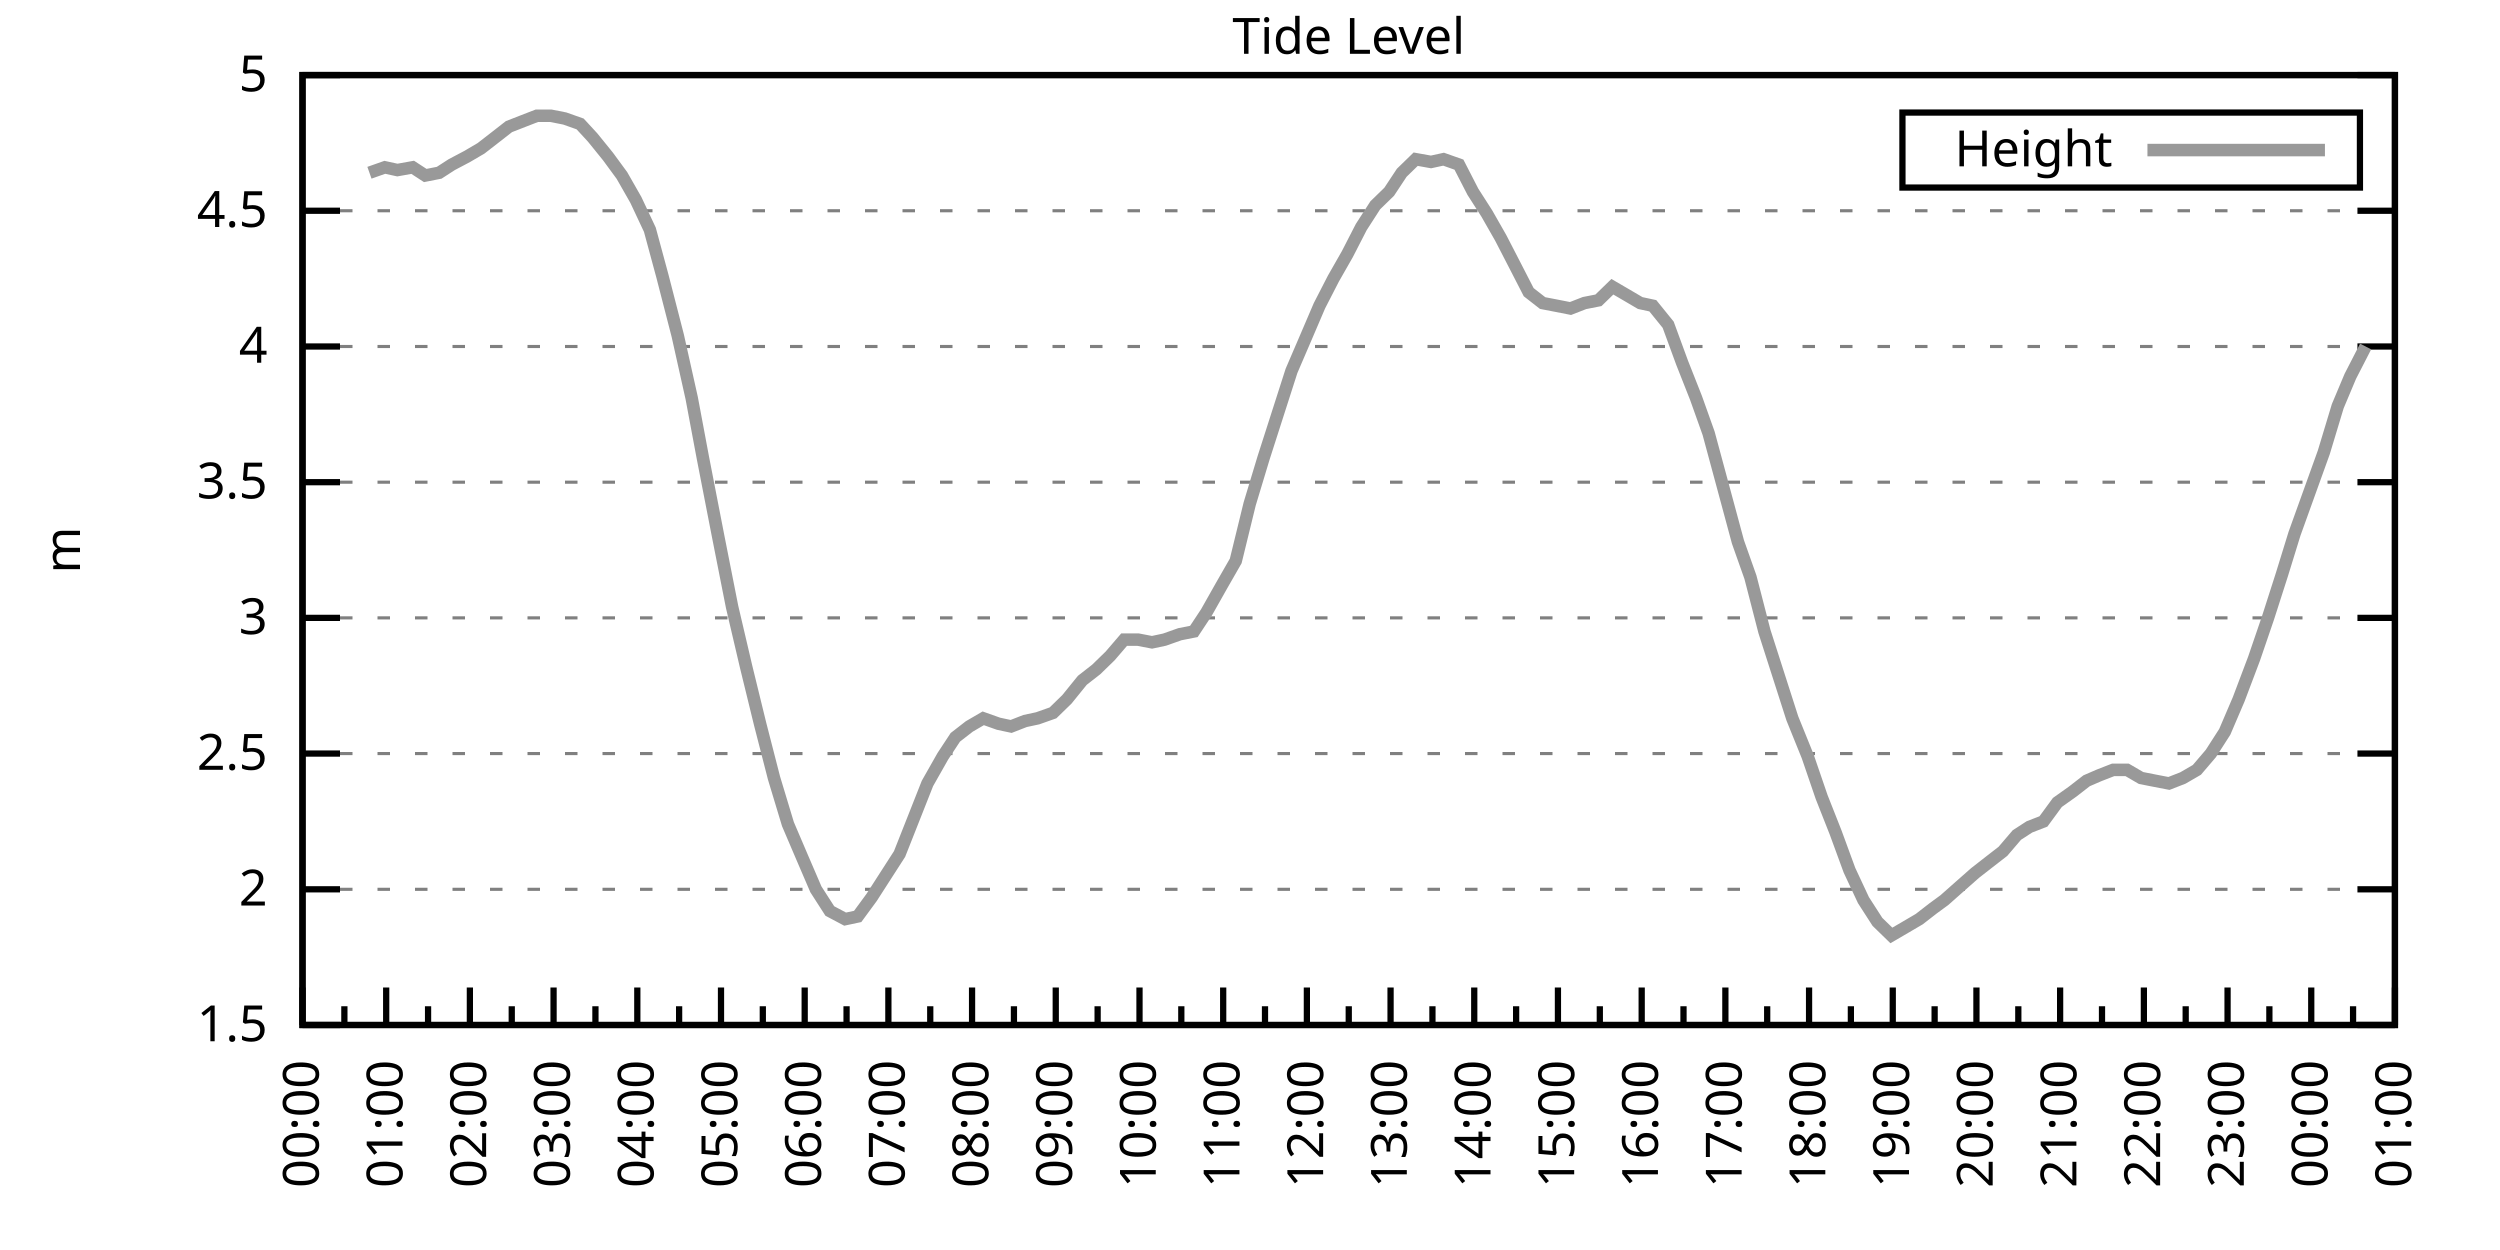
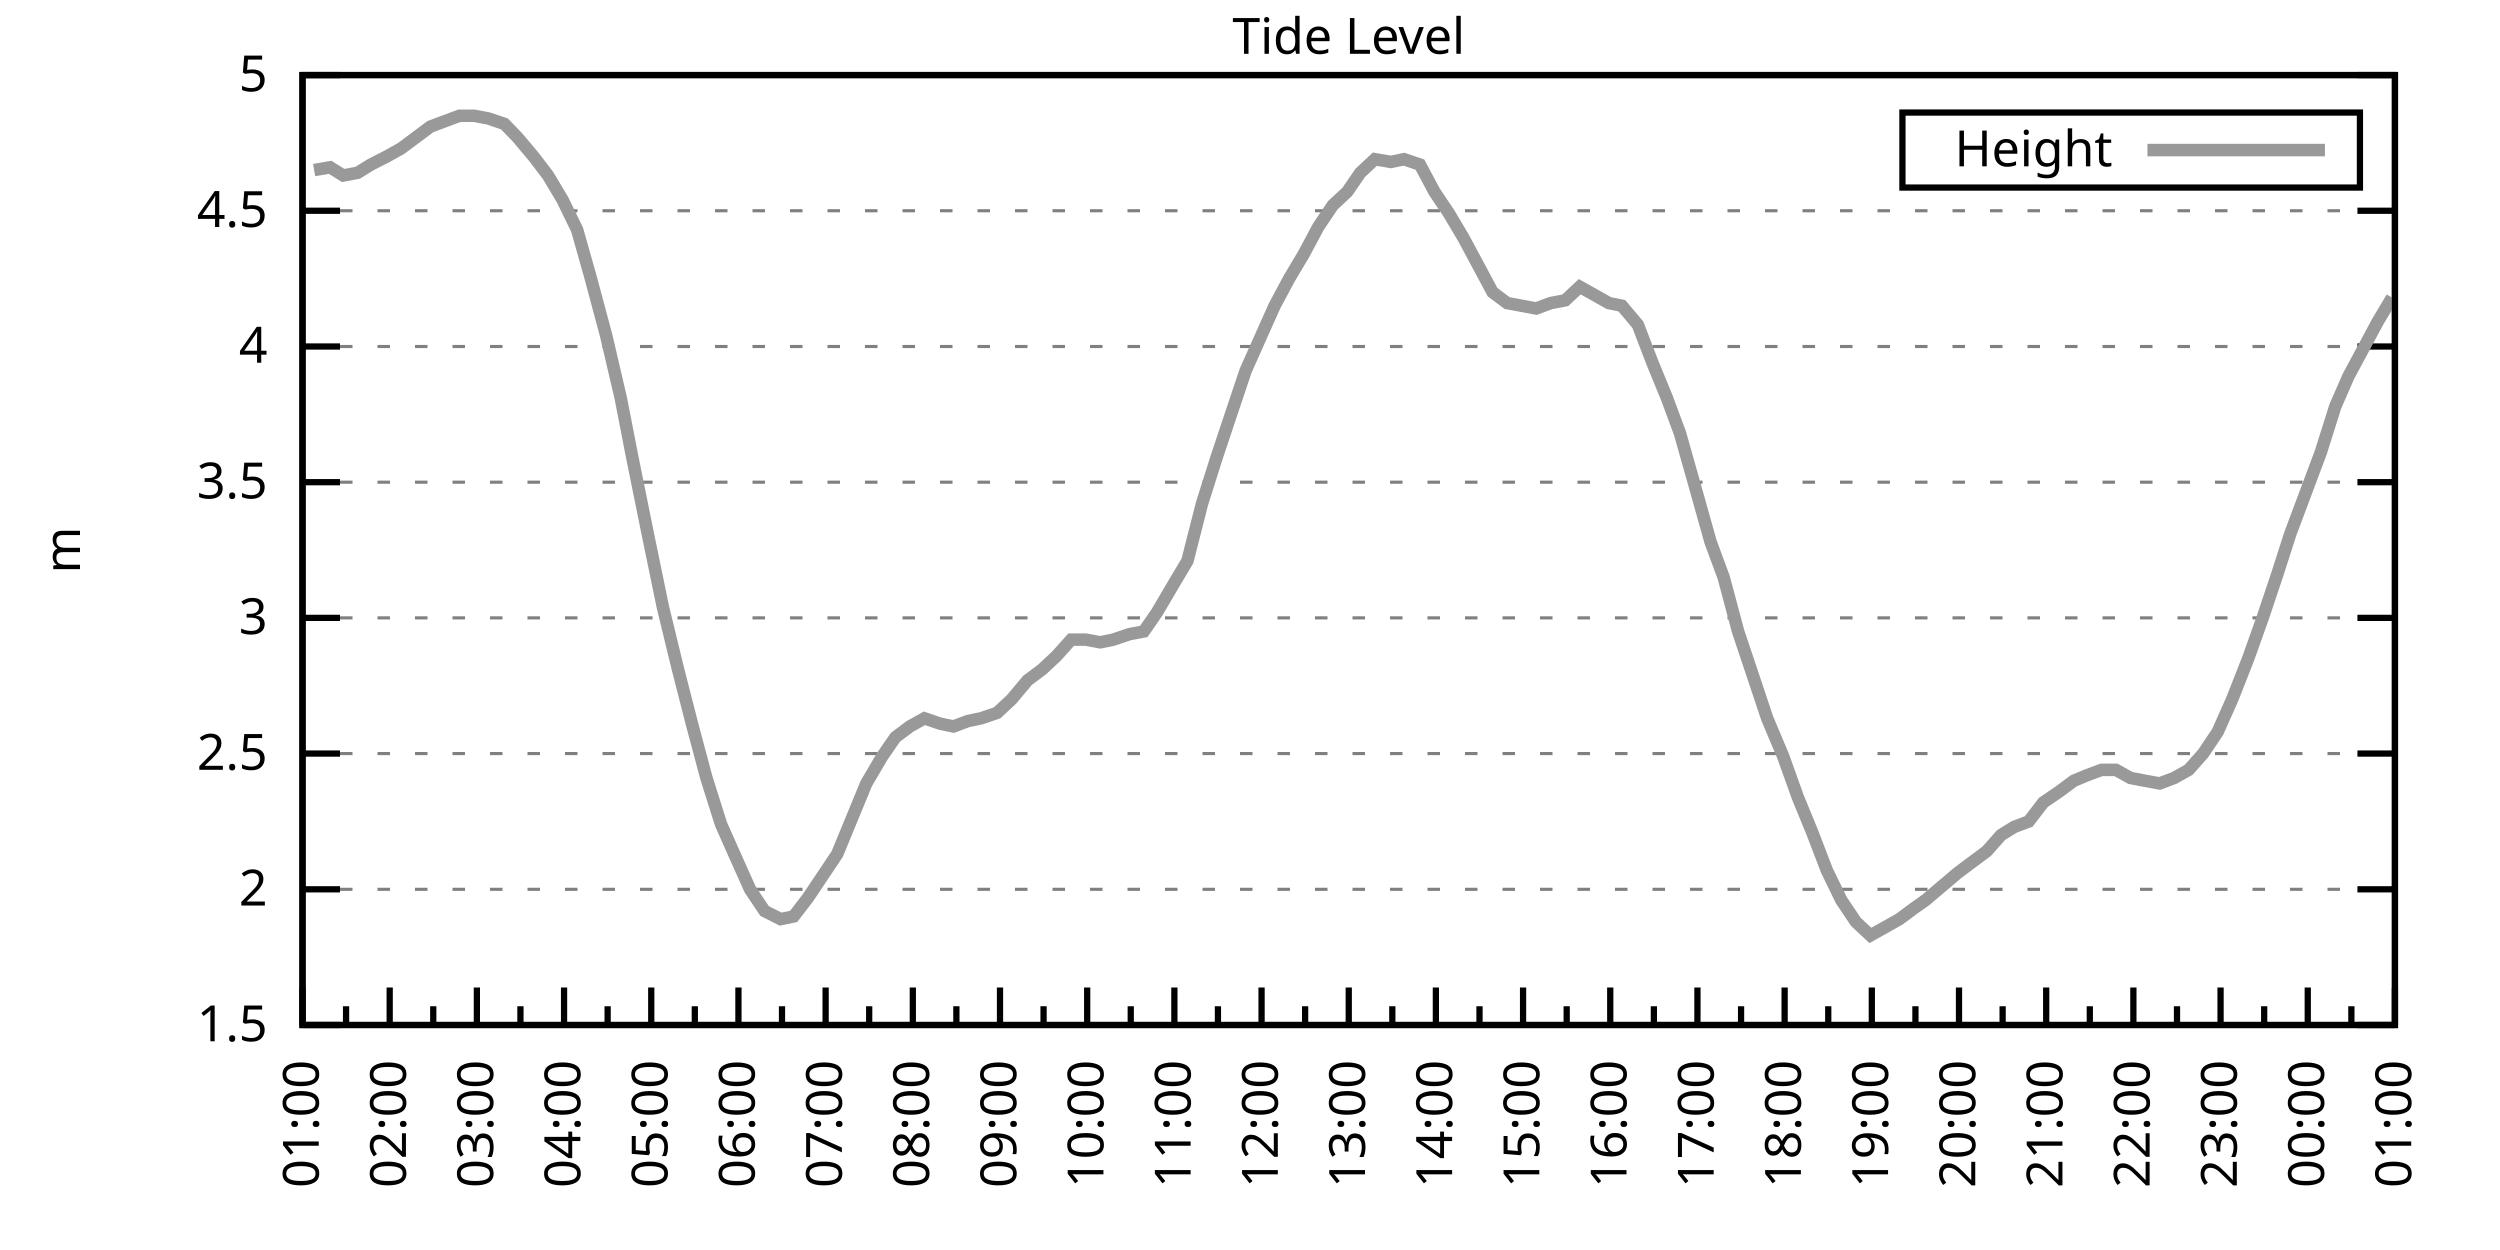
<svg xmlns="http://www.w3.org/2000/svg" xmlns:xlink="http://www.w3.org/1999/xlink" width="400" height="200" viewBox="0 0 400 200">
  <g id="gnuplot_canvas">
    <rect x="0" y="0" width="400" height="200" fill="none" />
    <defs>
      <circle id="gpDot" r="0.5" stroke-width="0.5" stroke="currentColor" />
      <path id="gpPt0" stroke-width="0.333" stroke="currentColor" d="M-1,0 h2 M0,-1 v2" />
      <path id="gpPt1" stroke-width="0.333" stroke="currentColor" d="M-1,-1 L1,1 M1,-1 L-1,1" />
      <path id="gpPt2" stroke-width="0.333" stroke="currentColor" d="M-1,0 L1,0 M0,-1 L0,1 M-1,-1 L1,1 M-1,1 L1,-1" />
      <rect id="gpPt3" stroke-width="0.333" stroke="currentColor" x="-1" y="-1" width="2" height="2" />
      <rect id="gpPt4" stroke-width="0.333" stroke="currentColor" fill="currentColor" x="-1" y="-1" width="2" height="2" />
      <circle id="gpPt5" stroke-width="0.333" stroke="currentColor" cx="0" cy="0" r="1" />
      <use xlink:href="#gpPt5" id="gpPt6" fill="currentColor" stroke="none" />
      <path id="gpPt7" stroke-width="0.333" stroke="currentColor" d="M0,-1.33 L-1.33,0.67 L1.33,0.67 z" />
      <use xlink:href="#gpPt7" id="gpPt8" fill="currentColor" stroke="none" />
      <use xlink:href="#gpPt7" id="gpPt9" stroke="currentColor" transform="rotate(180)" />
      <use xlink:href="#gpPt9" id="gpPt10" fill="currentColor" stroke="none" />
      <use xlink:href="#gpPt3" id="gpPt11" stroke="currentColor" transform="rotate(45)" />
      <use xlink:href="#gpPt11" id="gpPt12" fill="currentColor" stroke="none" />
      <path id="gpPt13" stroke-width="0.333" stroke="currentColor" d="M0,1.330 L1.265,0.411 L0.782,-1.067 L-0.782,-1.076 L-1.265,0.411 z" />
      <use xlink:href="#gpPt13" id="gpPt14" fill="currentColor" stroke="none" />
      <filter id="textbox" filterUnits="objectBoundingBox" x="0" y="0" height="1" width="1">
        <feFlood flood-color="white" flood-opacity="1" result="bgnd" />
        <feComposite in="SourceGraphic" in2="bgnd" operator="atop" />
      </filter>
      <filter id="greybox" filterUnits="objectBoundingBox" x="0" y="0" height="1" width="1">
        <feFlood flood-color="lightgrey" flood-opacity="1" result="grey" />
        <feComposite in="SourceGraphic" in2="grey" operator="atop" />
      </filter>
    </defs>
    <g fill="none" color="white" stroke="currentColor" stroke-width="1.00" stroke-linecap="butt" stroke-linejoin="miter">
</g>
    <g fill="none" color="black" stroke="currentColor" stroke-width="1.00" stroke-linecap="butt" stroke-linejoin="miter">
      <g stroke="none" shape-rendering="crispEdges">
        <polygon fill="rgb(255, 255, 255)" points="48.40,164.00 383.18,164.00 383.18,12.02 48.40,12.02 " />
      </g>
    </g>
    <g fill="none" color="black" stroke="currentColor" stroke-width="1.00" stroke-linecap="butt" stroke-linejoin="miter">
</g>
    <g fill="none" color="black" stroke="black" stroke-width="0.50" stroke-linecap="butt" stroke-linejoin="miter">
</g>
    <g fill="none" color="gray" stroke="currentColor" stroke-width="0.50" stroke-linecap="butt" stroke-linejoin="miter">
      <path stroke="gray" stroke-dasharray="2,4" class="gridline" d="M48.40,164.00 L383.19,164.00  " />
    </g>
    <g fill="none" color="gray" stroke="gray" stroke-width="1.00" stroke-linecap="butt" stroke-linejoin="miter">
</g>
    <g fill="none" color="black" stroke="currentColor" stroke-width="1.00" stroke-linecap="butt" stroke-linejoin="miter">
      <path stroke="black" d="M48.40,164.00 L54.40,164.00 M383.19,164.00 L377.19,164.00  " />
      <g transform="translate(42.80,166.60)" stroke="none" fill="black" font-family="Sans" font-size="8.00" text-anchor="end">
        <text>
          <tspan font-family="Sans"> 1.5</tspan>
        </text>
      </g>
    </g>
    <g fill="none" color="black" stroke="currentColor" stroke-width="1.00" stroke-linecap="butt" stroke-linejoin="miter">
</g>
    <g fill="none" color="black" stroke="black" stroke-width="0.50" stroke-linecap="butt" stroke-linejoin="miter">
</g>
    <g fill="none" color="gray" stroke="currentColor" stroke-width="0.50" stroke-linecap="butt" stroke-linejoin="miter">
      <path stroke="gray" stroke-dasharray="2,4" class="gridline" d="M48.40,142.29 L383.19,142.29  " />
    </g>
    <g fill="none" color="gray" stroke="gray" stroke-width="1.00" stroke-linecap="butt" stroke-linejoin="miter">
</g>
    <g fill="none" color="black" stroke="currentColor" stroke-width="1.00" stroke-linecap="butt" stroke-linejoin="miter">
      <path stroke="black" d="M48.40,142.29 L54.40,142.29 M383.19,142.29 L377.19,142.29  " />
      <g transform="translate(42.80,144.89)" stroke="none" fill="black" font-family="Sans" font-size="8.00" text-anchor="end">
        <text>
          <tspan font-family="Sans"> 2</tspan>
        </text>
      </g>
    </g>
    <g fill="none" color="black" stroke="currentColor" stroke-width="1.00" stroke-linecap="butt" stroke-linejoin="miter">
</g>
    <g fill="none" color="black" stroke="black" stroke-width="0.50" stroke-linecap="butt" stroke-linejoin="miter">
</g>
    <g fill="none" color="gray" stroke="currentColor" stroke-width="0.50" stroke-linecap="butt" stroke-linejoin="miter">
      <path stroke="gray" stroke-dasharray="2,4" class="gridline" d="M48.40,120.57 L383.19,120.57  " />
    </g>
    <g fill="none" color="gray" stroke="gray" stroke-width="1.00" stroke-linecap="butt" stroke-linejoin="miter">
</g>
    <g fill="none" color="black" stroke="currentColor" stroke-width="1.00" stroke-linecap="butt" stroke-linejoin="miter">
      <path stroke="black" d="M48.40,120.57 L54.40,120.57 M383.19,120.57 L377.19,120.57  " />
      <g transform="translate(42.80,123.17)" stroke="none" fill="black" font-family="Sans" font-size="8.00" text-anchor="end">
        <text>
          <tspan font-family="Sans"> 2.5</tspan>
        </text>
      </g>
    </g>
    <g fill="none" color="black" stroke="currentColor" stroke-width="1.00" stroke-linecap="butt" stroke-linejoin="miter">
</g>
    <g fill="none" color="black" stroke="black" stroke-width="0.50" stroke-linecap="butt" stroke-linejoin="miter">
</g>
    <g fill="none" color="gray" stroke="currentColor" stroke-width="0.50" stroke-linecap="butt" stroke-linejoin="miter">
      <path stroke="gray" stroke-dasharray="2,4" class="gridline" d="M48.40,98.86 L383.19,98.86  " />
    </g>
    <g fill="none" color="gray" stroke="gray" stroke-width="1.00" stroke-linecap="butt" stroke-linejoin="miter">
</g>
    <g fill="none" color="black" stroke="currentColor" stroke-width="1.00" stroke-linecap="butt" stroke-linejoin="miter">
      <path stroke="black" d="M48.40,98.86 L54.40,98.86 M383.19,98.86 L377.19,98.86  " />
      <g transform="translate(42.80,101.46)" stroke="none" fill="black" font-family="Sans" font-size="8.00" text-anchor="end">
        <text>
          <tspan font-family="Sans"> 3</tspan>
        </text>
      </g>
    </g>
    <g fill="none" color="black" stroke="currentColor" stroke-width="1.00" stroke-linecap="butt" stroke-linejoin="miter">
</g>
    <g fill="none" color="black" stroke="black" stroke-width="0.50" stroke-linecap="butt" stroke-linejoin="miter">
</g>
    <g fill="none" color="gray" stroke="currentColor" stroke-width="0.50" stroke-linecap="butt" stroke-linejoin="miter">
      <path stroke="gray" stroke-dasharray="2,4" class="gridline" d="M48.40,77.15 L383.19,77.15  " />
    </g>
    <g fill="none" color="gray" stroke="gray" stroke-width="1.00" stroke-linecap="butt" stroke-linejoin="miter">
</g>
    <g fill="none" color="black" stroke="currentColor" stroke-width="1.00" stroke-linecap="butt" stroke-linejoin="miter">
      <path stroke="black" d="M48.40,77.15 L54.40,77.15 M383.19,77.15 L377.19,77.15  " />
      <g transform="translate(42.80,79.75)" stroke="none" fill="black" font-family="Sans" font-size="8.00" text-anchor="end">
        <text>
          <tspan font-family="Sans"> 3.5</tspan>
        </text>
      </g>
    </g>
    <g fill="none" color="black" stroke="currentColor" stroke-width="1.00" stroke-linecap="butt" stroke-linejoin="miter">
</g>
    <g fill="none" color="black" stroke="black" stroke-width="0.50" stroke-linecap="butt" stroke-linejoin="miter">
</g>
    <g fill="none" color="gray" stroke="currentColor" stroke-width="0.50" stroke-linecap="butt" stroke-linejoin="miter">
      <path stroke="gray" stroke-dasharray="2,4" class="gridline" d="M48.40,55.44 L383.19,55.44  " />
    </g>
    <g fill="none" color="gray" stroke="gray" stroke-width="1.00" stroke-linecap="butt" stroke-linejoin="miter">
</g>
    <g fill="none" color="black" stroke="currentColor" stroke-width="1.00" stroke-linecap="butt" stroke-linejoin="miter">
      <path stroke="black" d="M48.40,55.44 L54.40,55.44 M383.19,55.44 L377.19,55.44  " />
      <g transform="translate(42.80,58.04)" stroke="none" fill="black" font-family="Sans" font-size="8.00" text-anchor="end">
        <text>
          <tspan font-family="Sans"> 4</tspan>
        </text>
      </g>
    </g>
    <g fill="none" color="black" stroke="currentColor" stroke-width="1.00" stroke-linecap="butt" stroke-linejoin="miter">
</g>
    <g fill="none" color="black" stroke="black" stroke-width="0.50" stroke-linecap="butt" stroke-linejoin="miter">
</g>
    <g fill="none" color="gray" stroke="currentColor" stroke-width="0.50" stroke-linecap="butt" stroke-linejoin="miter">
      <path stroke="gray" stroke-dasharray="2,4" class="gridline" d="M48.40,33.72 L383.19,33.72  " />
    </g>
    <g fill="none" color="gray" stroke="gray" stroke-width="1.00" stroke-linecap="butt" stroke-linejoin="miter">
</g>
    <g fill="none" color="black" stroke="currentColor" stroke-width="1.00" stroke-linecap="butt" stroke-linejoin="miter">
      <path stroke="black" d="M48.40,33.72 L54.40,33.72 M383.19,33.72 L377.19,33.72  " />
      <g transform="translate(42.80,36.32)" stroke="none" fill="black" font-family="Sans" font-size="8.00" text-anchor="end">
        <text>
          <tspan font-family="Sans"> 4.5</tspan>
        </text>
      </g>
    </g>
    <g fill="none" color="black" stroke="currentColor" stroke-width="1.00" stroke-linecap="butt" stroke-linejoin="miter">
</g>
    <g fill="none" color="black" stroke="black" stroke-width="0.50" stroke-linecap="butt" stroke-linejoin="miter">
</g>
    <g fill="none" color="gray" stroke="currentColor" stroke-width="0.50" stroke-linecap="butt" stroke-linejoin="miter">
      <path stroke="gray" stroke-dasharray="2,4" class="gridline" d="M48.40,12.01 L383.19,12.01  " />
    </g>
    <g fill="none" color="gray" stroke="gray" stroke-width="1.00" stroke-linecap="butt" stroke-linejoin="miter">
</g>
    <g fill="none" color="black" stroke="currentColor" stroke-width="1.00" stroke-linecap="butt" stroke-linejoin="miter">
      <path stroke="black" d="M48.40,12.01 L54.40,12.01 M383.19,12.01 L377.19,12.01  " />
      <g transform="translate(42.80,14.61)" stroke="none" fill="black" font-family="Sans" font-size="8.00" text-anchor="end">
        <text>
          <tspan font-family="Sans"> 5</tspan>
        </text>
      </g>
    </g>
    <g fill="none" color="black" stroke="currentColor" stroke-width="1.00" stroke-linecap="butt" stroke-linejoin="miter">
      <path stroke="black" d="M48.40,164.00 L48.40,158.00  " />
      <g transform="translate(51.00,169.60) rotate(270)" stroke="none" fill="black" font-family="Sans" font-size="8.00" text-anchor="end">
        <text>
+           <tspan font-family="Sans">01:00</tspan>
+         </text>
+       </g>
+     </g>
+     <g fill="none" color="black" stroke="currentColor" stroke-width="1.00" stroke-linecap="butt" stroke-linejoin="miter">
+       <path stroke="black" d="M55.37,164.00 L55.37,161.00 M62.35,164.00 L62.35,158.00  " />
+       <g transform="translate(64.95,169.60) rotate(270)" stroke="none" fill="black" font-family="Sans" font-size="8.00" text-anchor="end">
+         <text>
+           <tspan font-family="Sans">02:00</tspan>
+         </text>
+       </g>
+     </g>
+     <g fill="none" color="black" stroke="currentColor" stroke-width="1.00" stroke-linecap="butt" stroke-linejoin="miter">
+       <path stroke="black" d="M69.32,164.00 L69.32,161.00 M76.30,164.00 L76.30,158.00  " />
+       <g transform="translate(78.90,169.60) rotate(270)" stroke="none" fill="black" font-family="Sans" font-size="8.00" text-anchor="end">
+         <text>
+           <tspan font-family="Sans">03:00</tspan>
+         </text>
+       </g>
+     </g>
+     <g fill="none" color="black" stroke="currentColor" stroke-width="1.00" stroke-linecap="butt" stroke-linejoin="miter">
+       <path stroke="black" d="M83.27,164.00 L83.27,161.00 M90.25,164.00 L90.25,158.00  " />
+       <g transform="translate(92.85,169.60) rotate(270)" stroke="none" fill="black" font-family="Sans" font-size="8.00" text-anchor="end">
+         <text>
+           <tspan font-family="Sans">04:00</tspan>
+         </text>
+       </g>
+     </g>
+     <g fill="none" color="black" stroke="currentColor" stroke-width="1.00" stroke-linecap="butt" stroke-linejoin="miter">
+       <path stroke="black" d="M97.22,164.00 L97.22,161.00 M104.20,164.00 L104.20,158.00  " />
+       <g transform="translate(106.80,169.60) rotate(270)" stroke="none" fill="black" font-family="Sans" font-size="8.00" text-anchor="end">
+         <text>
+           <tspan font-family="Sans">05:00</tspan>
+         </text>
+       </g>
+     </g>
+     <g fill="none" color="black" stroke="currentColor" stroke-width="1.00" stroke-linecap="butt" stroke-linejoin="miter">
+       <path stroke="black" d="M111.17,164.00 L111.17,161.00 M118.15,164.00 L118.15,158.00  " />
+       <g transform="translate(120.75,169.60) rotate(270)" stroke="none" fill="black" font-family="Sans" font-size="8.00" text-anchor="end">
+         <text>
+           <tspan font-family="Sans">06:00</tspan>
+         </text>
+       </g>
+     </g>
+     <g fill="none" color="black" stroke="currentColor" stroke-width="1.00" stroke-linecap="butt" stroke-linejoin="miter">
+       <path stroke="black" d="M125.12,164.00 L125.12,161.00 M132.10,164.00 L132.10,158.00  " />
+       <g transform="translate(134.70,169.60) rotate(270)" stroke="none" fill="black" font-family="Sans" font-size="8.00" text-anchor="end">
+         <text>
+           <tspan font-family="Sans">07:00</tspan>
+         </text>
+       </g>
+     </g>
+     <g fill="none" color="black" stroke="currentColor" stroke-width="1.00" stroke-linecap="butt" stroke-linejoin="miter">
+       <path stroke="black" d="M139.07,164.00 L139.07,161.00 M146.05,164.00 L146.05,158.00  " />
+       <g transform="translate(148.65,169.60) rotate(270)" stroke="none" fill="black" font-family="Sans" font-size="8.00" text-anchor="end">
+         <text>
+           <tspan font-family="Sans">08:00</tspan>
+         </text>
+       </g>
+     </g>
+     <g fill="none" color="black" stroke="currentColor" stroke-width="1.00" stroke-linecap="butt" stroke-linejoin="miter">
+       <path stroke="black" d="M153.02,164.00 L153.02,161.00 M160.00,164.00 L160.00,158.00  " />
+       <g transform="translate(162.60,169.60) rotate(270)" stroke="none" fill="black" font-family="Sans" font-size="8.00" text-anchor="end">
+         <text>
+           <tspan font-family="Sans">09:00</tspan>
+         </text>
+       </g>
+     </g>
+     <g fill="none" color="black" stroke="currentColor" stroke-width="1.00" stroke-linecap="butt" stroke-linejoin="miter">
+       <path stroke="black" d="M166.97,164.00 L166.97,161.00 M173.95,164.00 L173.95,158.00  " />
+       <g transform="translate(176.55,169.60) rotate(270)" stroke="none" fill="black" font-family="Sans" font-size="8.00" text-anchor="end">
+         <text>
+           <tspan font-family="Sans">10:00</tspan>
+         </text>
+       </g>
+     </g>
+     <g fill="none" color="black" stroke="currentColor" stroke-width="1.00" stroke-linecap="butt" stroke-linejoin="miter">
+       <path stroke="black" d="M180.92,164.00 L180.92,161.00 M187.90,164.00 L187.90,158.00  " />
+       <g transform="translate(190.50,169.60) rotate(270)" stroke="none" fill="black" font-family="Sans" font-size="8.00" text-anchor="end">
+         <text>
+           <tspan font-family="Sans">11:00</tspan>
+         </text>
+       </g>
+     </g>
+     <g fill="none" color="black" stroke="currentColor" stroke-width="1.00" stroke-linecap="butt" stroke-linejoin="miter">
+       <path stroke="black" d="M194.87,164.00 L194.87,161.00 M201.85,164.00 L201.85,158.00  " />
+       <g transform="translate(204.45,169.60) rotate(270)" stroke="none" fill="black" font-family="Sans" font-size="8.00" text-anchor="end">
+         <text>
+           <tspan font-family="Sans">12:00</tspan>
+         </text>
+       </g>
+     </g>
+     <g fill="none" color="black" stroke="currentColor" stroke-width="1.00" stroke-linecap="butt" stroke-linejoin="miter">
+       <path stroke="black" d="M208.82,164.00 L208.82,161.00 M215.80,164.00 L215.80,158.00  " />
+       <g transform="translate(218.40,169.60) rotate(270)" stroke="none" fill="black" font-family="Sans" font-size="8.00" text-anchor="end">
+         <text>
+           <tspan font-family="Sans">13:00</tspan>
+         </text>
+       </g>
+     </g>
+     <g fill="none" color="black" stroke="currentColor" stroke-width="1.00" stroke-linecap="butt" stroke-linejoin="miter">
+       <path stroke="black" d="M222.77,164.00 L222.77,161.00 M229.74,164.00 L229.74,158.00  " />
+       <g transform="translate(232.34,169.60) rotate(270)" stroke="none" fill="black" font-family="Sans" font-size="8.00" text-anchor="end">
+         <text>
+           <tspan font-family="Sans">14:00</tspan>
+         </text>
+       </g>
+     </g>
+     <g fill="none" color="black" stroke="currentColor" stroke-width="1.00" stroke-linecap="butt" stroke-linejoin="miter">
+       <path stroke="black" d="M236.72,164.00 L236.72,161.00 M243.69,164.00 L243.69,158.00  " />
+       <g transform="translate(246.29,169.60) rotate(270)" stroke="none" fill="black" font-family="Sans" font-size="8.00" text-anchor="end">
+         <text>
+           <tspan font-family="Sans">15:00</tspan>
+         </text>
+       </g>
+     </g>
+     <g fill="none" color="black" stroke="currentColor" stroke-width="1.00" stroke-linecap="butt" stroke-linejoin="miter">
+       <path stroke="black" d="M250.67,164.00 L250.67,161.00 M257.64,164.00 L257.64,158.00  " />
+       <g transform="translate(260.24,169.60) rotate(270)" stroke="none" fill="black" font-family="Sans" font-size="8.00" text-anchor="end">
+         <text>
+           <tspan font-family="Sans">16:00</tspan>
+         </text>
+       </g>
+     </g>
+     <g fill="none" color="black" stroke="currentColor" stroke-width="1.00" stroke-linecap="butt" stroke-linejoin="miter">
+       <path stroke="black" d="M264.62,164.00 L264.62,161.00 M271.59,164.00 L271.59,158.00  " />
+       <g transform="translate(274.19,169.60) rotate(270)" stroke="none" fill="black" font-family="Sans" font-size="8.00" text-anchor="end">
+         <text>
+           <tspan font-family="Sans">17:00</tspan>
+         </text>
+       </g>
+     </g>
+     <g fill="none" color="black" stroke="currentColor" stroke-width="1.00" stroke-linecap="butt" stroke-linejoin="miter">
+       <path stroke="black" d="M278.57,164.00 L278.57,161.00 M285.54,164.00 L285.54,158.00  " />
+       <g transform="translate(288.14,169.60) rotate(270)" stroke="none" fill="black" font-family="Sans" font-size="8.00" text-anchor="end">
+         <text>
+           <tspan font-family="Sans">18:00</tspan>
+         </text>
+       </g>
+     </g>
+     <g fill="none" color="black" stroke="currentColor" stroke-width="1.00" stroke-linecap="butt" stroke-linejoin="miter">
+       <path stroke="black" d="M292.52,164.00 L292.52,161.00 M299.49,164.00 L299.49,158.00  " />
+       <g transform="translate(302.09,169.60) rotate(270)" stroke="none" fill="black" font-family="Sans" font-size="8.00" text-anchor="end">
+         <text>
+           <tspan font-family="Sans">19:00</tspan>
+         </text>
+       </g>
+     </g>
+     <g fill="none" color="black" stroke="currentColor" stroke-width="1.00" stroke-linecap="butt" stroke-linejoin="miter">
+       <path stroke="black" d="M306.47,164.00 L306.47,161.00 M313.44,164.00 L313.44,158.00  " />
+       <g transform="translate(316.04,169.60) rotate(270)" stroke="none" fill="black" font-family="Sans" font-size="8.00" text-anchor="end">
+         <text>
+           <tspan font-family="Sans">20:00</tspan>
+         </text>
+       </g>
+     </g>
+     <g fill="none" color="black" stroke="currentColor" stroke-width="1.00" stroke-linecap="butt" stroke-linejoin="miter">
+       <path stroke="black" d="M320.42,164.00 L320.42,161.00 M327.39,164.00 L327.39,158.00  " />
+       <g transform="translate(329.99,169.60) rotate(270)" stroke="none" fill="black" font-family="Sans" font-size="8.00" text-anchor="end">
+         <text>
+           <tspan font-family="Sans">21:00</tspan>
+         </text>
+       </g>
+     </g>
+     <g fill="none" color="black" stroke="currentColor" stroke-width="1.00" stroke-linecap="butt" stroke-linejoin="miter">
+       <path stroke="black" d="M334.37,164.00 L334.37,161.00 M341.34,164.00 L341.34,158.00  " />
+       <g transform="translate(343.94,169.60) rotate(270)" stroke="none" fill="black" font-family="Sans" font-size="8.00" text-anchor="end">
+         <text>
+           <tspan font-family="Sans">22:00</tspan>
+         </text>
+       </g>
+     </g>
+     <g fill="none" color="black" stroke="currentColor" stroke-width="1.00" stroke-linecap="butt" stroke-linejoin="miter">
+       <path stroke="black" d="M348.32,164.00 L348.32,161.00 M355.29,164.00 L355.29,158.00  " />
+       <g transform="translate(357.89,169.60) rotate(270)" stroke="none" fill="black" font-family="Sans" font-size="8.00" text-anchor="end">
+         <text>
+           <tspan font-family="Sans">23:00</tspan>
+         </text>
+       </g>
+     </g>
+     <g fill="none" color="black" stroke="currentColor" stroke-width="1.00" stroke-linecap="butt" stroke-linejoin="miter">
+       <path stroke="black" d="M362.27,164.00 L362.27,161.00 M369.24,164.00 L369.24,158.00  " />
+       <g transform="translate(371.84,169.60) rotate(270)" stroke="none" fill="black" font-family="Sans" font-size="8.00" text-anchor="end">
+         <text>
          <tspan font-family="Sans">00:00</tspan>
        </text>
      </g>
    </g>
    <g fill="none" color="black" stroke="currentColor" stroke-width="1.00" stroke-linecap="butt" stroke-linejoin="miter">
-       <path stroke="black" d="M55.10,164.00 L55.10,161.00 M61.79,164.00 L61.79,158.00  " />
-       <g transform="translate(64.39,169.60) rotate(270)" stroke="none" fill="black" font-family="Sans" font-size="8.00" text-anchor="end">
-         <text>
-           <tspan font-family="Sans">01:00</tspan>
-         </text>
-       </g>
-     </g>
-     <g fill="none" color="black" stroke="currentColor" stroke-width="1.00" stroke-linecap="butt" stroke-linejoin="miter">
-       <path stroke="black" d="M68.49,164.00 L68.49,161.00 M75.18,164.00 L75.18,158.00  " />
-       <g transform="translate(77.78,169.60) rotate(270)" stroke="none" fill="black" font-family="Sans" font-size="8.00" text-anchor="end">
-         <text>
-           <tspan font-family="Sans">02:00</tspan>
-         </text>
-       </g>
-     </g>
-     <g fill="none" color="black" stroke="currentColor" stroke-width="1.00" stroke-linecap="butt" stroke-linejoin="miter">
-       <path stroke="black" d="M81.88,164.00 L81.88,161.00 M88.57,164.00 L88.57,158.00  " />
-       <g transform="translate(91.17,169.60) rotate(270)" stroke="none" fill="black" font-family="Sans" font-size="8.00" text-anchor="end">
-         <text>
-           <tspan font-family="Sans">03:00</tspan>
-         </text>
-       </g>
-     </g>
-     <g fill="none" color="black" stroke="currentColor" stroke-width="1.00" stroke-linecap="butt" stroke-linejoin="miter">
-       <path stroke="black" d="M95.27,164.00 L95.27,161.00 M101.97,164.00 L101.97,158.00  " />
-       <g transform="translate(104.57,169.60) rotate(270)" stroke="none" fill="black" font-family="Sans" font-size="8.00" text-anchor="end">
-         <text>
-           <tspan font-family="Sans">04:00</tspan>
-         </text>
-       </g>
-     </g>
-     <g fill="none" color="black" stroke="currentColor" stroke-width="1.00" stroke-linecap="butt" stroke-linejoin="miter">
-       <path stroke="black" d="M108.66,164.00 L108.66,161.00 M115.36,164.00 L115.36,158.00  " />
-       <g transform="translate(117.96,169.60) rotate(270)" stroke="none" fill="black" font-family="Sans" font-size="8.00" text-anchor="end">
-         <text>
-           <tspan font-family="Sans">05:00</tspan>
-         </text>
-       </g>
-     </g>
-     <g fill="none" color="black" stroke="currentColor" stroke-width="1.00" stroke-linecap="butt" stroke-linejoin="miter">
-       <path stroke="black" d="M122.05,164.00 L122.05,161.00 M128.75,164.00 L128.75,158.00  " />
-       <g transform="translate(131.35,169.60) rotate(270)" stroke="none" fill="black" font-family="Sans" font-size="8.00" text-anchor="end">
-         <text>
-           <tspan font-family="Sans">06:00</tspan>
-         </text>
-       </g>
-     </g>
-     <g fill="none" color="black" stroke="currentColor" stroke-width="1.00" stroke-linecap="butt" stroke-linejoin="miter">
-       <path stroke="black" d="M135.45,164.00 L135.45,161.00 M142.14,164.00 L142.14,158.00  " />
-       <g transform="translate(144.74,169.60) rotate(270)" stroke="none" fill="black" font-family="Sans" font-size="8.00" text-anchor="end">
-         <text>
-           <tspan font-family="Sans">07:00</tspan>
-         </text>
-       </g>
-     </g>
-     <g fill="none" color="black" stroke="currentColor" stroke-width="1.00" stroke-linecap="butt" stroke-linejoin="miter">
-       <path stroke="black" d="M148.84,164.00 L148.84,161.00 M155.53,164.00 L155.53,158.00  " />
-       <g transform="translate(158.13,169.60) rotate(270)" stroke="none" fill="black" font-family="Sans" font-size="8.00" text-anchor="end">
-         <text>
-           <tspan font-family="Sans">08:00</tspan>
-         </text>
-       </g>
-     </g>
-     <g fill="none" color="black" stroke="currentColor" stroke-width="1.00" stroke-linecap="butt" stroke-linejoin="miter">
-       <path stroke="black" d="M162.23,164.00 L162.23,161.00 M168.92,164.00 L168.92,158.00  " />
-       <g transform="translate(171.52,169.60) rotate(270)" stroke="none" fill="black" font-family="Sans" font-size="8.00" text-anchor="end">
-         <text>
-           <tspan font-family="Sans">09:00</tspan>
-         </text>
-       </g>
-     </g>
-     <g fill="none" color="black" stroke="currentColor" stroke-width="1.00" stroke-linecap="butt" stroke-linejoin="miter">
-       <path stroke="black" d="M175.62,164.00 L175.62,161.00 M182.32,164.00 L182.32,158.00  " />
-       <g transform="translate(184.92,169.60) rotate(270)" stroke="none" fill="black" font-family="Sans" font-size="8.00" text-anchor="end">
-         <text>
-           <tspan font-family="Sans">10:00</tspan>
-         </text>
-       </g>
-     </g>
-     <g fill="none" color="black" stroke="currentColor" stroke-width="1.00" stroke-linecap="butt" stroke-linejoin="miter">
-       <path stroke="black" d="M189.01,164.00 L189.01,161.00 M195.71,164.00 L195.71,158.00  " />
-       <g transform="translate(198.31,169.60) rotate(270)" stroke="none" fill="black" font-family="Sans" font-size="8.00" text-anchor="end">
-         <text>
-           <tspan font-family="Sans">11:00</tspan>
-         </text>
-       </g>
-     </g>
-     <g fill="none" color="black" stroke="currentColor" stroke-width="1.00" stroke-linecap="butt" stroke-linejoin="miter">
-       <path stroke="black" d="M202.40,164.00 L202.40,161.00 M209.10,164.00 L209.10,158.00  " />
-       <g transform="translate(211.70,169.60) rotate(270)" stroke="none" fill="black" font-family="Sans" font-size="8.00" text-anchor="end">
-         <text>
-           <tspan font-family="Sans">12:00</tspan>
-         </text>
-       </g>
-     </g>
-     <g fill="none" color="black" stroke="currentColor" stroke-width="1.00" stroke-linecap="butt" stroke-linejoin="miter">
-       <path stroke="black" d="M215.80,164.00 L215.80,161.00 M222.49,164.00 L222.49,158.00  " />
-       <g transform="translate(225.09,169.60) rotate(270)" stroke="none" fill="black" font-family="Sans" font-size="8.00" text-anchor="end">
-         <text>
-           <tspan font-family="Sans">13:00</tspan>
-         </text>
-       </g>
-     </g>
-     <g fill="none" color="black" stroke="currentColor" stroke-width="1.00" stroke-linecap="butt" stroke-linejoin="miter">
-       <path stroke="black" d="M229.19,164.00 L229.19,161.00 M235.88,164.00 L235.88,158.00  " />
-       <g transform="translate(238.48,169.60) rotate(270)" stroke="none" fill="black" font-family="Sans" font-size="8.00" text-anchor="end">
-         <text>
-           <tspan font-family="Sans">14:00</tspan>
-         </text>
-       </g>
-     </g>
-     <g fill="none" color="black" stroke="currentColor" stroke-width="1.00" stroke-linecap="butt" stroke-linejoin="miter">
-       <path stroke="black" d="M242.58,164.00 L242.58,161.00 M249.27,164.00 L249.27,158.00  " />
-       <g transform="translate(251.87,169.60) rotate(270)" stroke="none" fill="black" font-family="Sans" font-size="8.00" text-anchor="end">
-         <text>
-           <tspan font-family="Sans">15:00</tspan>
-         </text>
-       </g>
-     </g>
-     <g fill="none" color="black" stroke="currentColor" stroke-width="1.00" stroke-linecap="butt" stroke-linejoin="miter">
-       <path stroke="black" d="M255.97,164.00 L255.97,161.00 M262.67,164.00 L262.67,158.00  " />
-       <g transform="translate(265.27,169.60) rotate(270)" stroke="none" fill="black" font-family="Sans" font-size="8.00" text-anchor="end">
-         <text>
-           <tspan font-family="Sans">16:00</tspan>
-         </text>
-       </g>
-     </g>
-     <g fill="none" color="black" stroke="currentColor" stroke-width="1.00" stroke-linecap="butt" stroke-linejoin="miter">
-       <path stroke="black" d="M269.36,164.00 L269.36,161.00 M276.06,164.00 L276.06,158.00  " />
-       <g transform="translate(278.66,169.60) rotate(270)" stroke="none" fill="black" font-family="Sans" font-size="8.00" text-anchor="end">
-         <text>
-           <tspan font-family="Sans">17:00</tspan>
-         </text>
-       </g>
-     </g>
-     <g fill="none" color="black" stroke="currentColor" stroke-width="1.00" stroke-linecap="butt" stroke-linejoin="miter">
-       <path stroke="black" d="M282.75,164.00 L282.75,161.00 M289.45,164.00 L289.45,158.00  " />
-       <g transform="translate(292.05,169.60) rotate(270)" stroke="none" fill="black" font-family="Sans" font-size="8.00" text-anchor="end">
-         <text>
-           <tspan font-family="Sans">18:00</tspan>
-         </text>
-       </g>
-     </g>
-     <g fill="none" color="black" stroke="currentColor" stroke-width="1.00" stroke-linecap="butt" stroke-linejoin="miter">
-       <path stroke="black" d="M296.14,164.00 L296.14,161.00 M302.84,164.00 L302.84,158.00  " />
-       <g transform="translate(305.44,169.60) rotate(270)" stroke="none" fill="black" font-family="Sans" font-size="8.00" text-anchor="end">
-         <text>
-           <tspan font-family="Sans">19:00</tspan>
-         </text>
-       </g>
-     </g>
-     <g fill="none" color="black" stroke="currentColor" stroke-width="1.00" stroke-linecap="butt" stroke-linejoin="miter">
-       <path stroke="black" d="M309.54,164.00 L309.54,161.00 M316.23,164.00 L316.23,158.00  " />
-       <g transform="translate(318.83,169.60) rotate(270)" stroke="none" fill="black" font-family="Sans" font-size="8.00" text-anchor="end">
-         <text>
-           <tspan font-family="Sans">20:00</tspan>
-         </text>
-       </g>
-     </g>
-     <g fill="none" color="black" stroke="currentColor" stroke-width="1.00" stroke-linecap="butt" stroke-linejoin="miter">
-       <path stroke="black" d="M322.93,164.00 L322.93,161.00 M329.62,164.00 L329.62,158.00  " />
-       <g transform="translate(332.22,169.60) rotate(270)" stroke="none" fill="black" font-family="Sans" font-size="8.00" text-anchor="end">
-         <text>
-           <tspan font-family="Sans">21:00</tspan>
-         </text>
-       </g>
-     </g>
-     <g fill="none" color="black" stroke="currentColor" stroke-width="1.00" stroke-linecap="butt" stroke-linejoin="miter">
-       <path stroke="black" d="M336.32,164.00 L336.32,161.00 M343.02,164.00 L343.02,158.00  " />
-       <g transform="translate(345.62,169.60) rotate(270)" stroke="none" fill="black" font-family="Sans" font-size="8.00" text-anchor="end">
-         <text>
-           <tspan font-family="Sans">22:00</tspan>
-         </text>
-       </g>
-     </g>
-     <g fill="none" color="black" stroke="currentColor" stroke-width="1.00" stroke-linecap="butt" stroke-linejoin="miter">
-       <path stroke="black" d="M349.71,164.00 L349.71,161.00 M356.41,164.00 L356.41,158.00  " />
-       <g transform="translate(359.01,169.60) rotate(270)" stroke="none" fill="black" font-family="Sans" font-size="8.00" text-anchor="end">
-         <text>
-           <tspan font-family="Sans">23:00</tspan>
-         </text>
-       </g>
-     </g>
-     <g fill="none" color="black" stroke="currentColor" stroke-width="1.00" stroke-linecap="butt" stroke-linejoin="miter">
-       <path stroke="black" d="M363.10,164.00 L363.10,161.00 M369.80,164.00 L369.80,158.00  " />
-       <g transform="translate(372.40,169.60) rotate(270)" stroke="none" fill="black" font-family="Sans" font-size="8.00" text-anchor="end">
-         <text>
-           <tspan font-family="Sans">00:00</tspan>
-         </text>
-       </g>
-     </g>
-     <g fill="none" color="black" stroke="currentColor" stroke-width="1.00" stroke-linecap="butt" stroke-linejoin="miter">
-       <path stroke="black" d="M376.49,164.00 L376.49,161.00 M383.19,164.00 L383.19,158.00  " />
+       <path stroke="black" d="M376.22,164.00 L376.22,161.00 M383.19,164.00 L383.19,158.00  " />
      <g transform="translate(385.79,169.60) rotate(270)" stroke="none" fill="black" font-family="Sans" font-size="8.00" text-anchor="end">
        <text>
          <tspan font-family="Sans">01:00</tspan>
        </text>
      </g>
    </g>
    <g fill="none" color="black" stroke="currentColor" stroke-width="1.00" stroke-linecap="butt" stroke-linejoin="miter">
</g>
    <g fill="none" color="black" stroke="currentColor" stroke-width="1.00" stroke-linecap="butt" stroke-linejoin="miter">
      <path stroke="black" d="M48.40,12.01 L48.40,164.00 L383.19,164.00 L383.19,12.01 L48.40,12.01 Z  " />
    </g>
    <g fill="none" color="black" stroke="currentColor" stroke-width="1.00" stroke-linecap="butt" stroke-linejoin="miter">
      <g transform="translate(12.80,88.01) rotate(270)" stroke="none" fill="black" font-family="Sans" font-size="8.00" text-anchor="middle">
        <text>
          <tspan font-family="Sans">m</tspan>
        </text>
      </g>
    </g>
    <g fill="none" color="black" stroke="currentColor" stroke-width="1.00" stroke-linecap="butt" stroke-linejoin="miter">
</g>
    <g fill="none" color="black" stroke="currentColor" stroke-width="1.00" stroke-linecap="butt" stroke-linejoin="miter">
      <path stroke="black" d="M304.39,30.01 L304.39,18.01 L377.59,18.01 L377.59,30.01 L304.39,30.01 Z  " />
    </g>
    <g id="Tide_level_plot_1">
      <g fill="none" color="white" stroke="black" stroke-width="2.00" stroke-linecap="butt" stroke-linejoin="miter">
</g>
      <g fill="none" color="black" stroke="currentColor" stroke-width="2.00" stroke-linecap="butt" stroke-linejoin="miter">
        <g transform="translate(337.99,26.61)" stroke="none" fill="black" font-family="Sans" font-size="8.00" text-anchor="end">
          <text>
            <tspan font-family="Sans">Height</tspan>
          </text>
        </g>
      </g>
      <g fill="none" color="black" stroke="currentColor" stroke-width="2.00" stroke-linecap="butt" stroke-linejoin="miter">
-         <path stroke="rgb(153, 153, 153)" d="M343.59,24.01 L371.99,24.01 M59.11,27.64 L61.57,26.77 L63.58,27.21 L66.03,26.77 L68.04,28.08 L70.27,27.64   L72.28,26.34 L74.74,25.04 L76.97,23.73 L79.20,22.00 L81.43,20.26 L83.66,19.39 L85.90,18.52 L88.13,18.52   L90.36,18.96 L92.82,19.83 L94.82,22.00 L97.28,25.04 L99.51,28.08 L101.74,31.99 L103.98,36.76 L105.98,44.15   L108.44,53.70 L110.67,63.69 L112.46,73.24 L114.91,85.83 L117.14,97.12 L119.38,106.68 L121.61,115.80 L123.84,124.48   L126.07,131.86 L128.30,137.08 L130.54,142.29 L132.77,145.76 L135.22,147.06 L137.23,146.63 L139.46,143.59 L141.69,140.12   L143.93,136.64 L146.16,131.00 L148.39,125.35 L150.85,121.01 L152.85,117.97 L155.09,116.23 L157.32,114.93 L159.77,115.80   L161.78,116.23 L164.01,115.36 L166.02,114.93 L168.48,114.06 L170.71,111.89 L173.17,108.85 L175.40,107.11 L177.63,104.94   L179.86,102.34 L182.09,102.34 L184.32,102.77 L186.33,102.34 L188.79,101.47 L191.02,101.03 L193.03,97.99 L195.48,93.65   L197.72,89.74 L199.95,80.62 L202.18,73.24 L204.41,66.29 L206.64,59.34 L208.88,54.13 L211.11,48.92 L213.34,44.58   L215.57,40.67 L217.80,36.33 L220.04,32.85 L222.27,30.68 L224.28,27.64 L226.51,25.47 L228.96,25.91 L230.97,25.47   L233.43,26.34 L235.66,30.68 L237.89,34.16 L240.12,38.07 L242.36,42.41 L244.59,46.75 L246.82,48.49 L249.05,48.92   L251.28,49.36 L253.51,48.49 L255.75,48.05 L257.98,45.88 L260.21,47.18 L262.44,48.49 L264.45,48.92 L266.91,51.96   L269.14,58.04 L271.37,63.69 L273.38,69.33 L275.61,77.58 L278.07,86.70 L280.07,92.35 L282.31,101.03 L284.54,107.98   L286.77,114.93 L289.23,121.01 L291.46,127.52 L293.69,133.17 L295.92,139.25 L298.15,144.02 L300.39,147.50 L302.62,149.67   L304.85,148.37 L307.08,147.06 L309.31,145.33 L311.10,144.02 L313.55,141.85 L316.01,139.68 L318.24,137.94 L320.47,136.21   L322.70,133.60 L324.71,132.30 L326.95,131.43 L329.18,128.39 L331.63,126.65 L333.86,124.92 L335.87,124.05 L338.10,123.18   L340.34,123.18 L342.57,124.48 L344.80,124.92 L347.03,125.35 L349.26,124.48 L351.50,123.18 L353.73,120.57 L355.96,117.10   L358.19,111.89 L360.65,105.38 L362.88,98.86 L365.11,91.91 L367.12,85.40 L371.81,72.37 L374.04,64.99 L376.05,60.21   L378.50,55.44  " />
+         <path stroke="rgb(153, 153, 153)" d="M343.59,24.01 L371.99,24.01 M50.26,27.21 L52.82,26.77 L54.91,28.08 L57.23,27.64 L59.33,26.34 L61.88,25.04   L64.21,23.73 L66.53,22.00 L68.86,20.26 L71.18,19.39 L73.51,18.52 L75.83,18.52 L78.16,18.96 L80.72,19.83   L82.81,22.00 L85.37,25.04 L87.69,28.08 L90.02,31.99 L92.34,36.76 L94.43,44.15 L96.99,53.70 L99.32,63.69   L101.18,73.24 L103.73,85.83 L106.06,97.12 L108.38,106.68 L110.71,115.80 L113.03,124.48 L115.36,131.86 L117.68,137.08   L120.01,142.29 L122.33,145.76 L124.89,147.06 L126.98,146.63 L129.31,143.59 L131.63,140.12 L133.96,136.64 L136.28,131.00   L138.61,125.35 L141.16,121.01 L143.26,117.97 L145.58,116.23 L147.91,114.93 L150.46,115.80 L152.56,116.23 L154.88,115.36   L156.97,114.93 L159.53,114.06 L161.86,111.89 L164.41,108.85 L166.74,107.11 L169.06,104.94 L171.39,102.34 L173.71,102.34   L176.04,102.77 L178.13,102.34 L180.69,101.47 L183.01,101.03 L185.11,97.99 L187.66,93.65 L189.99,89.74 L192.31,80.62   L194.64,73.24 L196.96,66.29 L199.29,59.34 L201.61,54.13 L203.94,48.92 L206.26,44.58 L208.59,40.67 L210.91,36.33   L213.24,32.85 L215.56,30.68 L217.65,27.64 L219.98,25.47 L222.54,25.91 L224.63,25.47 L227.19,26.34 L229.51,30.68   L231.84,34.16 L234.16,38.07 L236.49,42.41 L238.81,46.75 L241.14,48.49 L243.46,48.92 L245.79,49.36 L248.11,48.49   L250.44,48.05 L252.76,45.88 L255.09,47.18 L257.41,48.49 L259.50,48.92 L262.06,51.96 L264.39,58.04 L266.71,63.69   L268.80,69.33 L271.13,77.58 L273.69,86.70 L275.78,92.35 L278.10,101.03 L280.43,107.98 L282.75,114.93 L285.31,121.01   L287.64,127.52 L289.96,133.17 L292.29,139.25 L294.61,144.02 L296.94,147.50 L299.26,149.67 L301.58,148.37 L303.91,147.06   L306.23,145.33 L308.09,144.02 L310.65,141.85 L313.21,139.68 L315.53,137.94 L317.86,136.21 L320.18,133.60 L322.28,132.30   L324.60,131.43 L326.93,128.39 L329.48,126.65 L331.81,124.92 L333.90,124.05 L336.23,123.18 L338.55,123.18 L340.88,124.48   L343.20,124.92 L345.53,125.35 L347.85,124.48 L350.18,123.18 L352.50,120.57 L354.83,117.10 L357.15,111.89 L359.71,105.38   L362.03,98.86 L364.36,91.91 L366.45,85.40 L371.33,72.37 L373.66,64.99 L375.75,60.21 L378.31,55.44 L380.40,51.53   L382.73,47.62  " />
      </g>
    </g>
    <g fill="none" color="black" stroke="currentColor" stroke-width="2.00" stroke-linecap="butt" stroke-linejoin="miter">
</g>
    <g fill="none" color="black" stroke="black" stroke-width="1.00" stroke-linecap="butt" stroke-linejoin="miter">
</g>
    <g fill="none" color="black" stroke="currentColor" stroke-width="1.00" stroke-linecap="butt" stroke-linejoin="miter">
      <path stroke="black" d="M48.40,12.01 L48.40,164.00 L383.19,164.00 L383.19,12.01 L48.40,12.01 Z  " />
    </g>
    <g fill="none" color="black" stroke="currentColor" stroke-width="1.00" stroke-linecap="butt" stroke-linejoin="miter">
      <g transform="translate(215.79,8.61)" stroke="none" fill="black" font-family="Sans" font-size="8.00" text-anchor="middle">
        <text>
          <tspan font-family="Sans">Tide Level</tspan>
        </text>
      </g>
    </g>
    <g fill="none" color="black" stroke="currentColor" stroke-width="1.00" stroke-linecap="butt" stroke-linejoin="miter">
</g>
  </g>
</svg>
